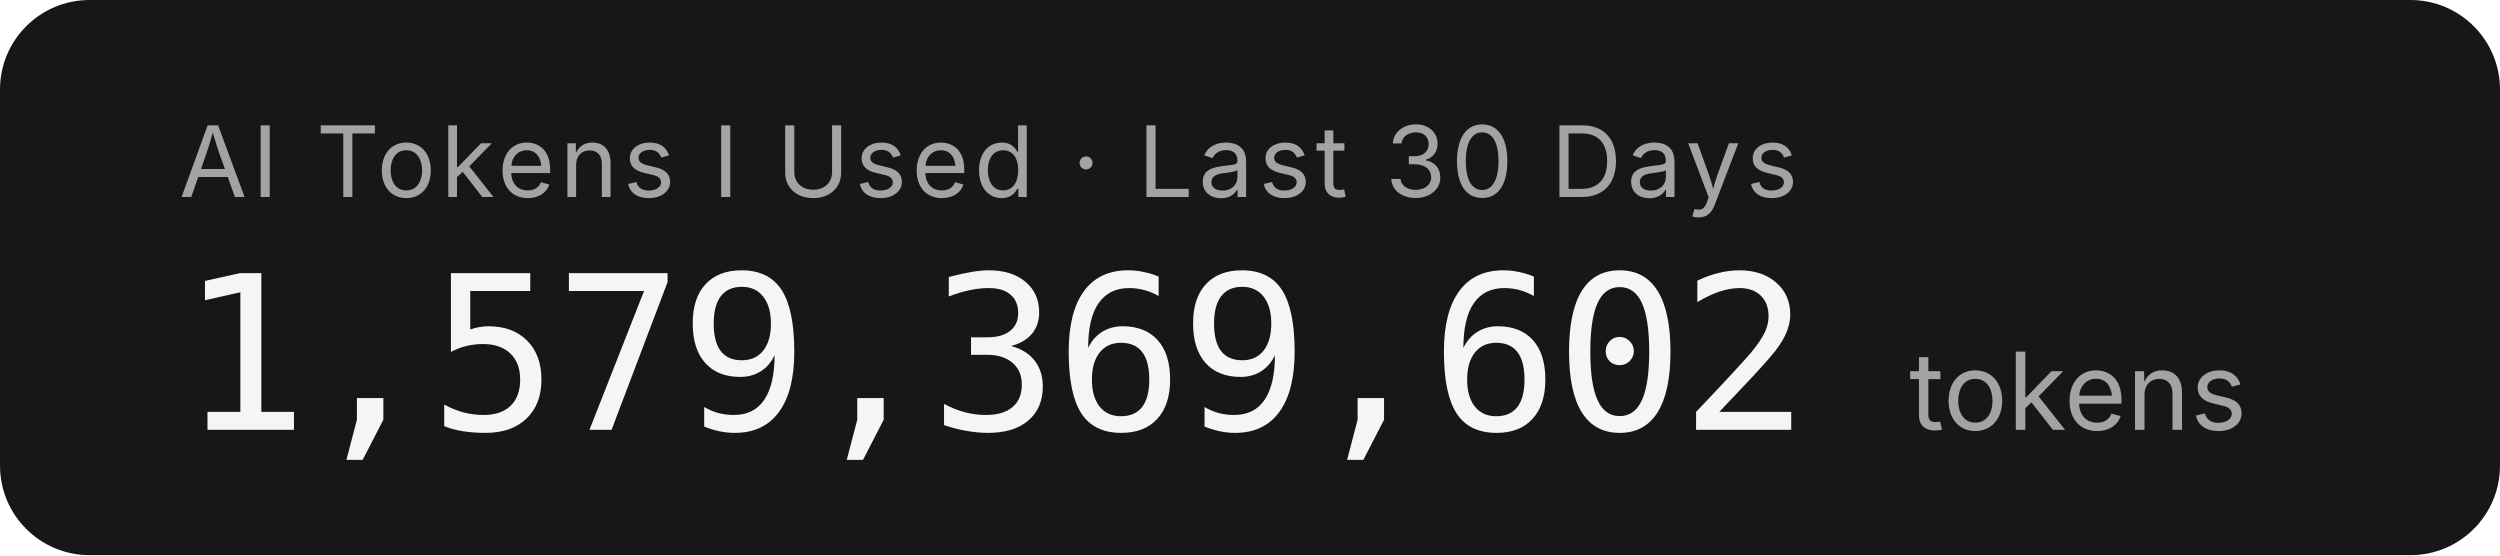
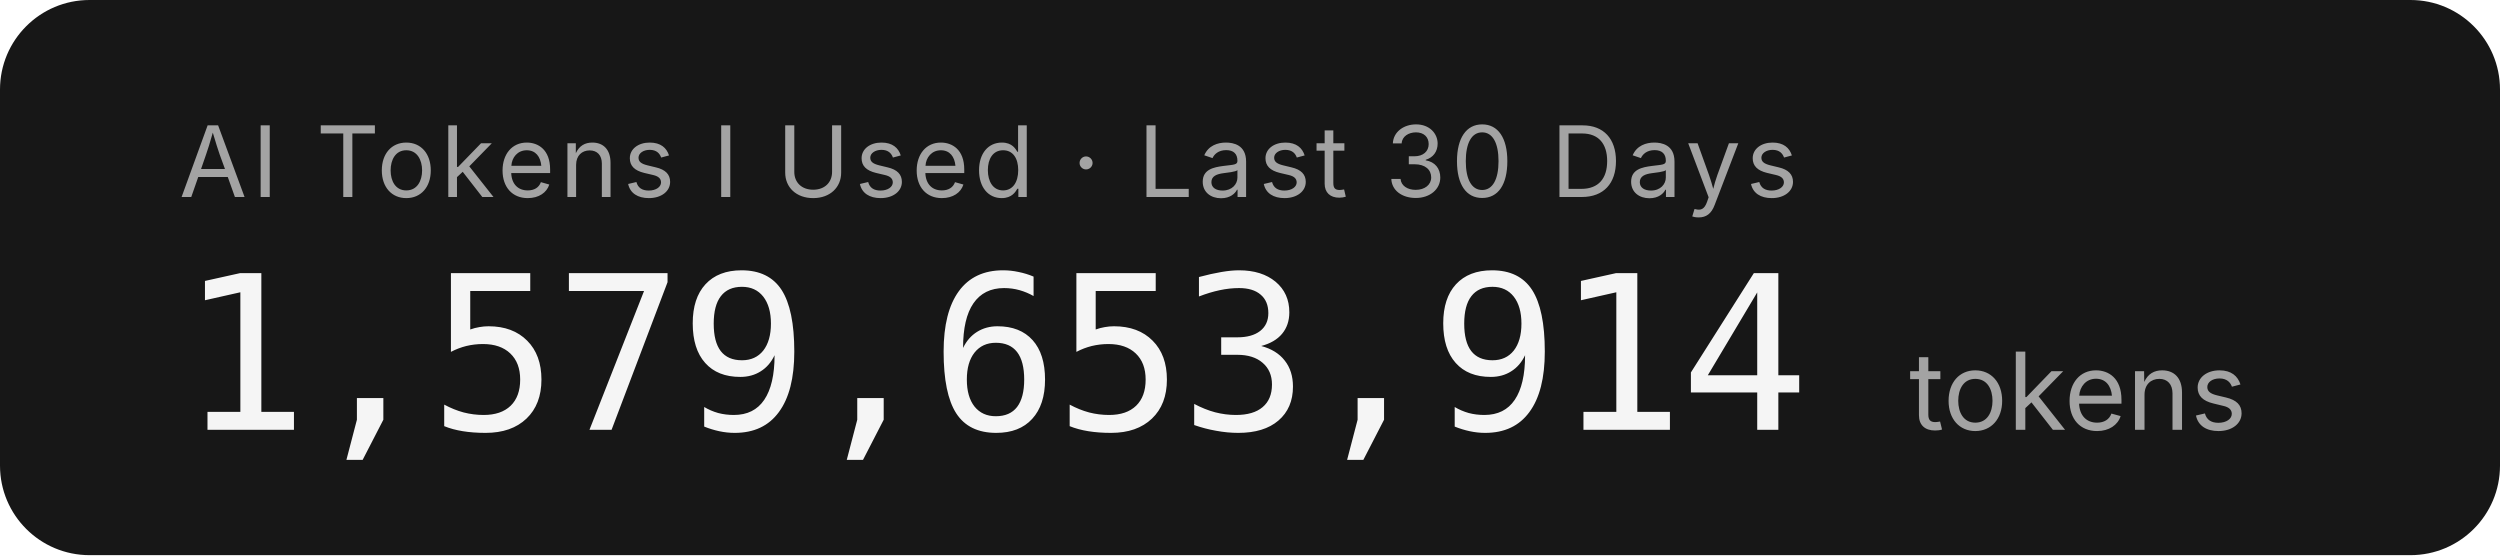
- <svg xmlns="http://www.w3.org/2000/svg" width="279.2" height="62" role="img" aria-label="AI Tokens I Used · Last 30 Days: 1,579,369,602 tokens">
+ <svg xmlns="http://www.w3.org/2000/svg" width="279.2" height="62" role="img" aria-label="AI Tokens I Used · Last 30 Days: 1,579,653,914 tokens">
  <rect width="279.2" height="62" rx="10" fill="#171717" />
  <g font-family="'Inter','SF Pro Display',-apple-system,'Segoe UI',sans-serif">
    <text x="20" y="22" fill="#a3a3a3" font-size="11" letter-spacing="0.05em">AI Tokens I Used · Last 30 Days</text>
-     <text x="20" y="48" fill="#f5f5f5" font-size="24" font-weight="300" font-family="'SF Mono','Cascadia Code','Consolas',monospace" letter-spacing="-0.02em">1,579,369,602</text>
+     <text x="20" y="48" fill="#f5f5f5" font-size="24" font-weight="300" font-family="'SF Mono','Cascadia Code','Consolas',monospace" letter-spacing="-0.02em">1,579,653,914</text>
    <text x="213.2" y="48" fill="#a3a3a3" font-size="12">tokens</text>
  </g>
</svg>
